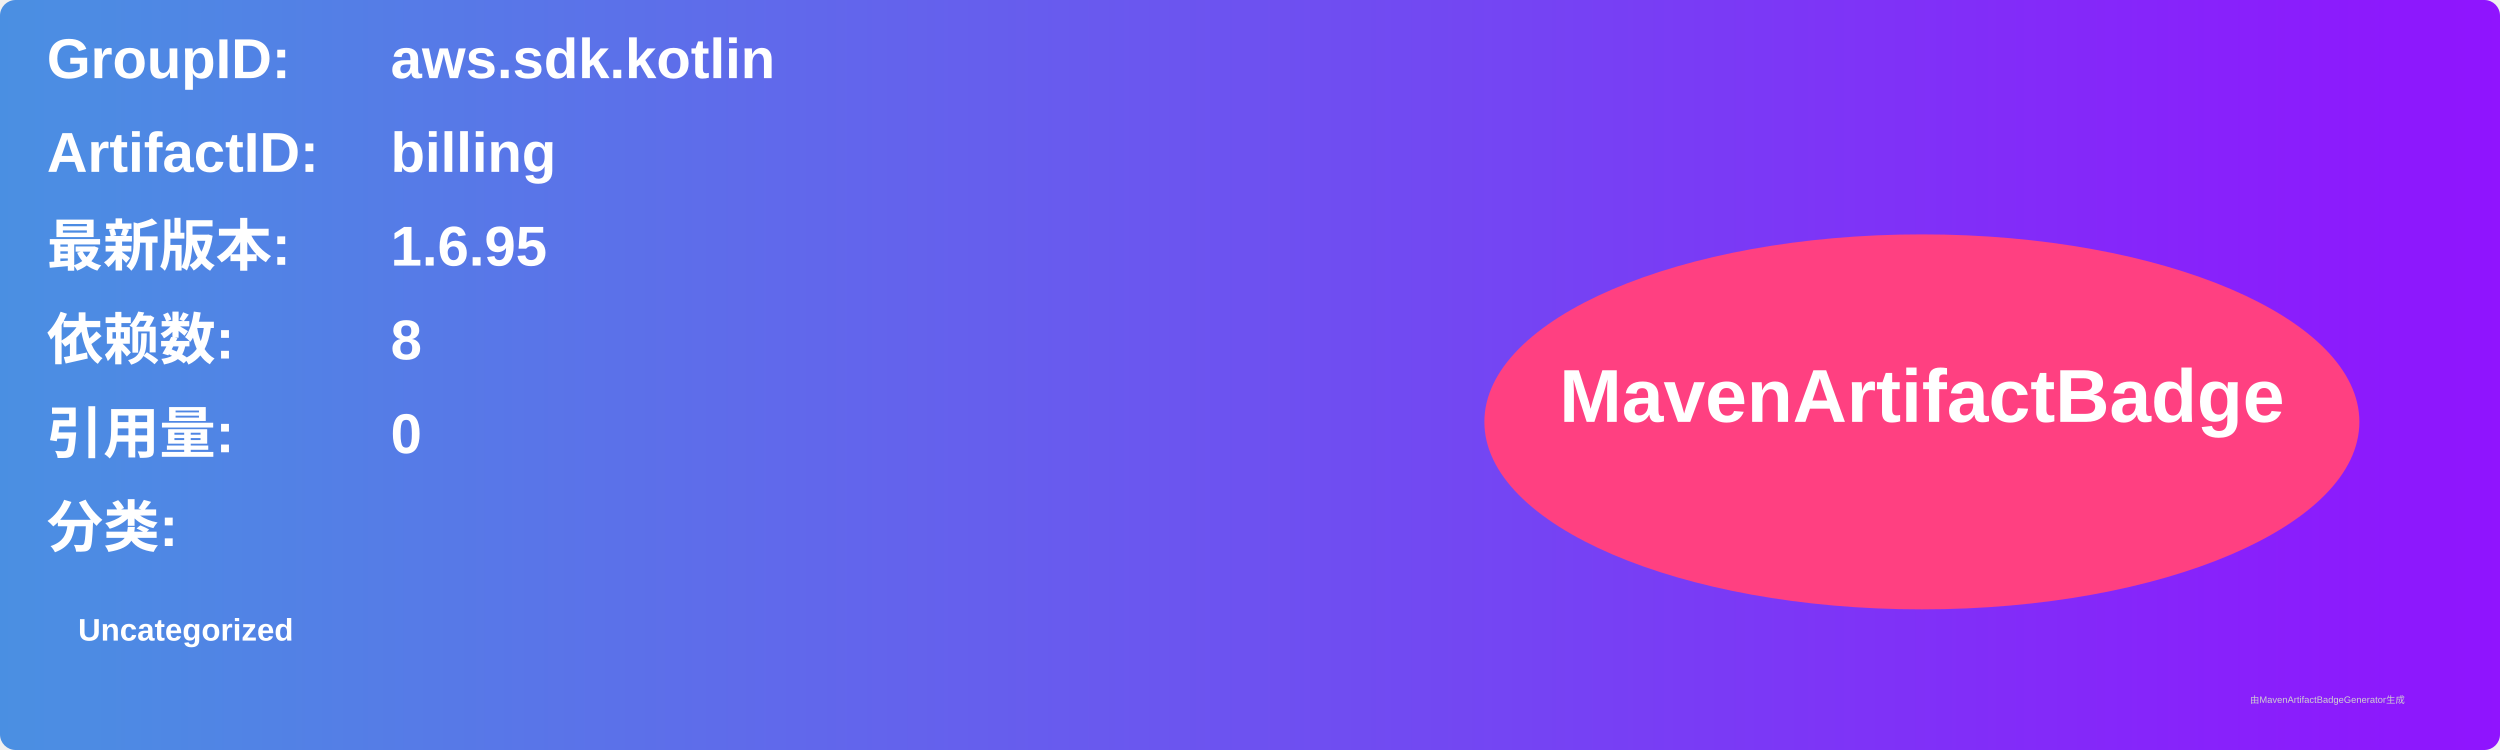
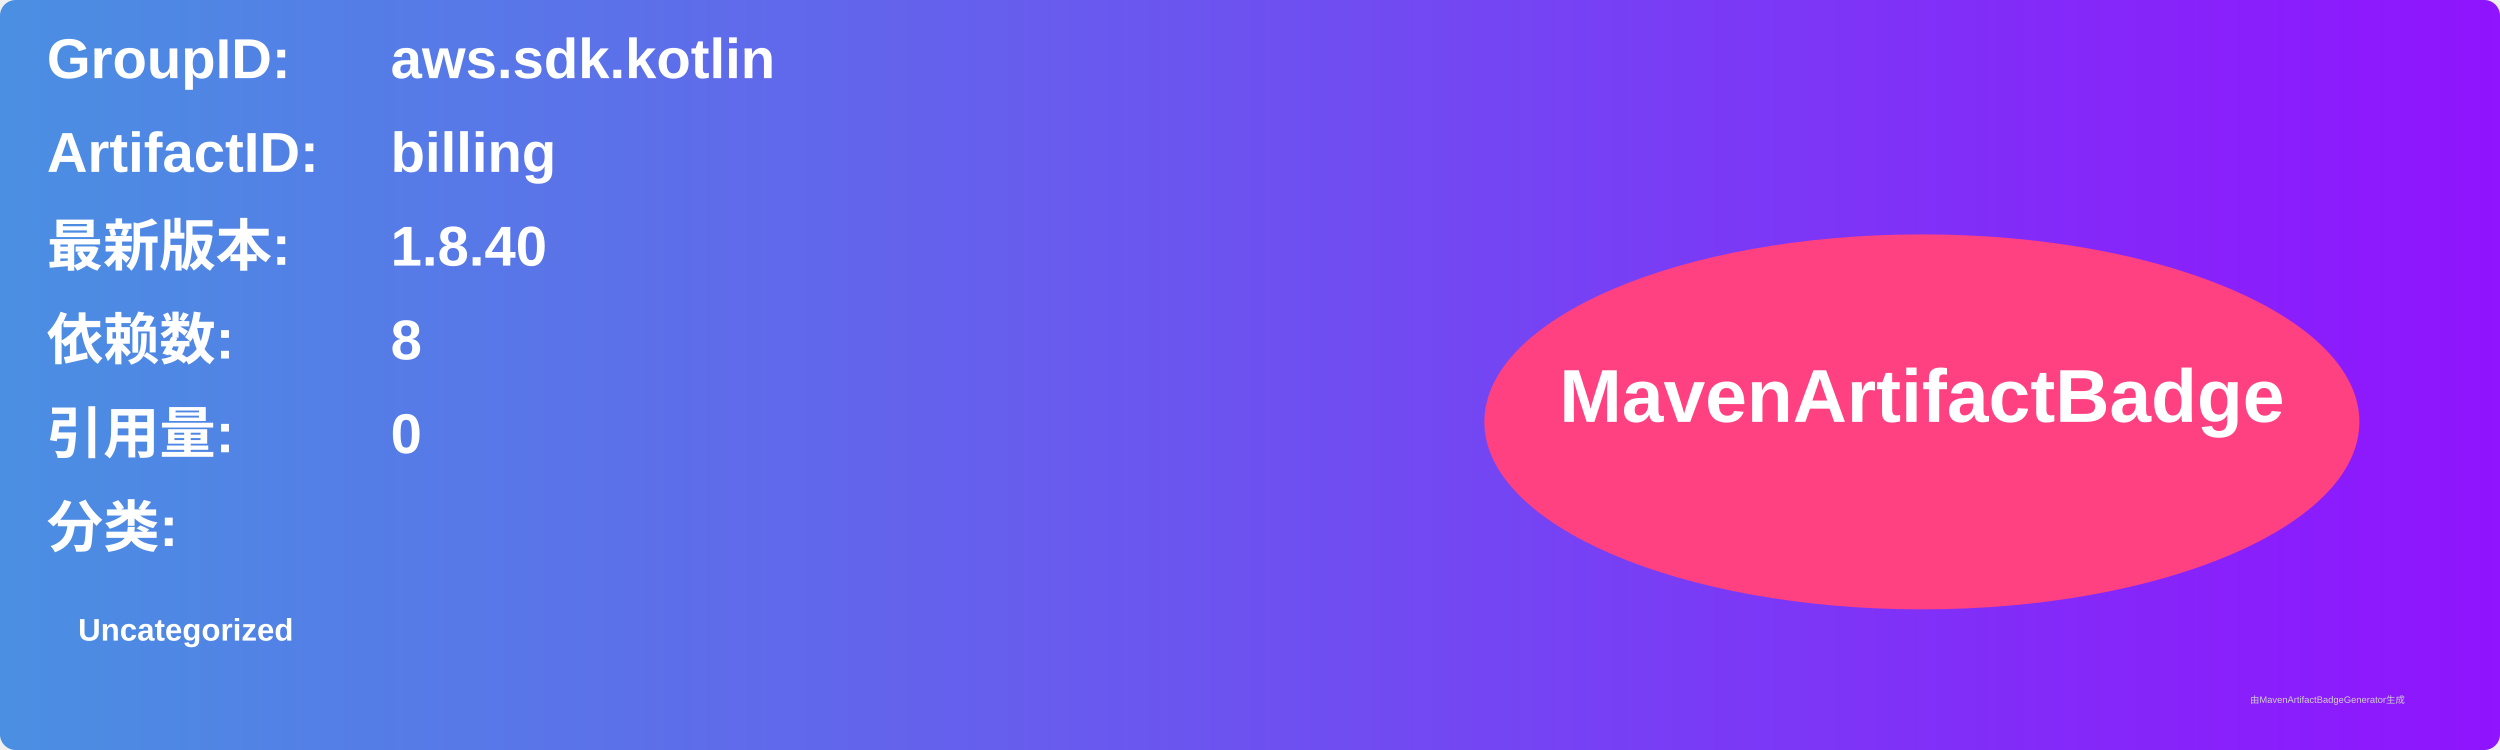
<svg xmlns="http://www.w3.org/2000/svg" width="800" height="240" viewBox="0 0 800 240">
  <linearGradient id="grad" x1="0%" y1="0%" x2="100%" y2="0%">
    <stop offset="0%" stop-color="#4a90e2" />
    <stop offset="100%" stop-color="#9013fe" />
  </linearGradient>
  <rect width="100%" height="100%" rx="5" ry="5" fill="url(#grad)" />
  <g transform="translate(15, 15)">
    <text x="0" y="10" font-family="Arial" font-size="18" fill="white" font-weight="bold" width="260">GroupID:</text>
    <text x="110" y="10" font-family="Arial" font-size="18" fill="white" font-weight="bold" width="460">aws.sdk.kotlin</text>
    <text x="0" y="40" font-family="Arial" font-size="18" fill="white" font-weight="bold" width="260">ArtifactID:</text>
    <text x="110" y="40" font-family="Arial" font-size="18" fill="white" font-weight="bold" width="460">billing</text>
    <text x="0" y="70" font-family="Arial" font-size="18" fill="white" font-weight="bold">最新版本:</text>
    <text x="110" y="70" font-family="Arial" font-size="18" fill="white" font-weight="bold">
-       <tspan font-weight="bold">1.6.95</tspan>
+       <tspan font-weight="bold">1.8.40</tspan>
    </text>
    <text x="0" y="100" font-family="Arial" font-size="18" fill="white" font-weight="bold">依赖数: </text>
    <text x="110" y="100" font-family="Arial" font-size="18" fill="white">
      <tspan font-weight="bold">8</tspan>
    </text>
    <text x="0" y="130" font-family="Arial" font-size="18" fill="white" font-weight="bold">引用量: </text>
    <text x="110" y="130" font-family="Arial" font-size="18" fill="white">
      <tspan font-weight="bold">0</tspan>
    </text>
    <text x="0" y="160" font-family="Arial" font-size="18" fill="white" font-weight="bold">分类:</text>
    <text x="10" y="190" font-family="Arial" font-size="10" fill="white">
      <tspan font-weight="bold">Uncategorized</tspan>
    </text>
    <ellipse cx="600" cy="120" rx="140" ry="60" fill="#ff4081" />
    <text x="600" y="120" text-anchor="middle" font-family="Arial" font-size="24" fill="white" font-weight="bold">MavenArtifactBadge</text>
  </g>
  <text x="720" y="225" font-family="Arial" font-size="3" fill="#d0d0d0">由MavenArtifactBadgeGenerator生成</text>
</svg>
